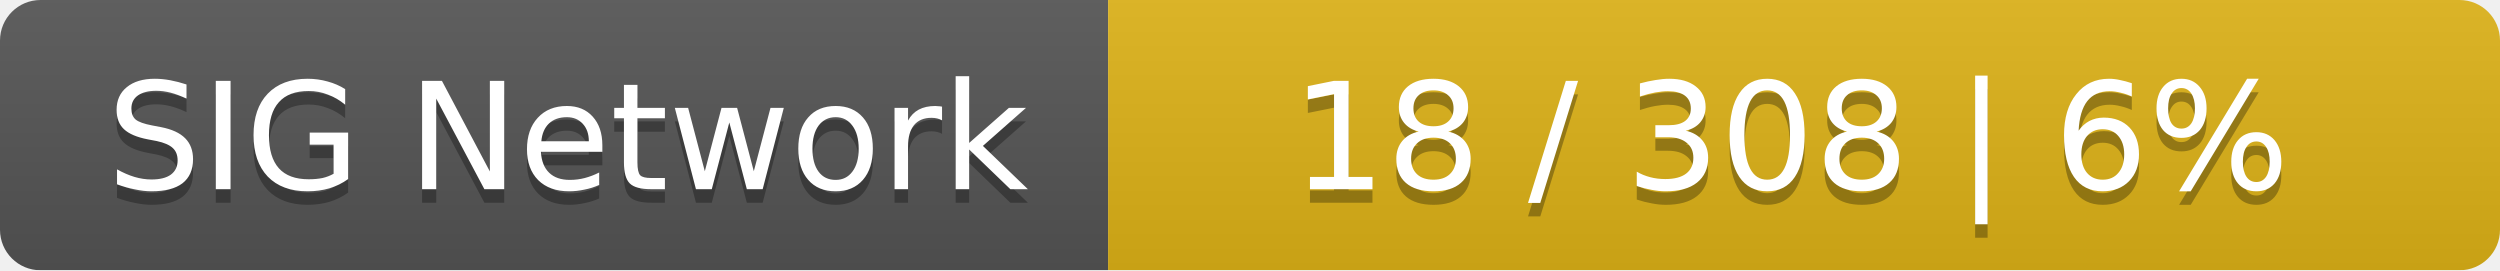
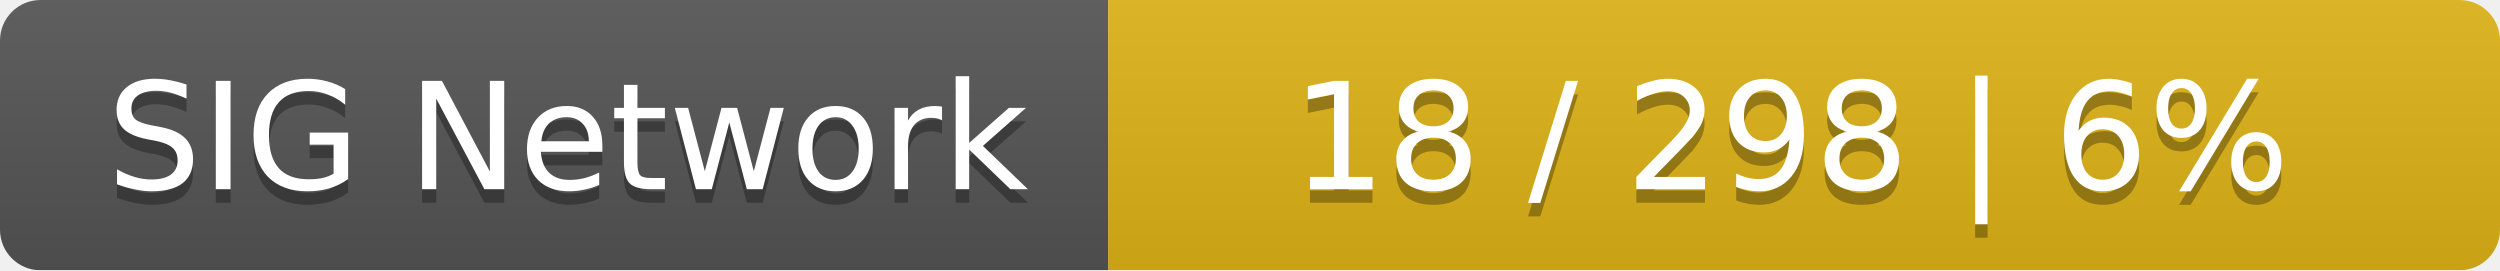
<svg xmlns="http://www.w3.org/2000/svg" width="185" height="20">
  <linearGradient id="smooth" x2="0" y2="100%">
    <stop offset="0" stop-color="#bbb" stop-opacity=".1" />
    <stop offset="1" stop-opacity=".1" />
  </linearGradient>
  <mask id="round">
    <rect width="185" height="20" rx="3" fill="#fff" />
  </mask>
  <g mask="url(#round)">
    <rect width="82" height="20" fill="#555" />
    <rect x="82" width="103" height="20" fill="#dfb317" />
    <rect width="185" height="20" fill="url(#smooth)" />
  </g>
  <g fill="#fff" text-anchor="middle" font-family="DejaVu Sans,Verdana,Geneva,sans-serif" font-size="11">
    <text x="42" y="15" fill="#010101" fill-opacity=".3">SIG Network</text>
    <text x="42" y="14">SIG Network</text>
-     <text x="132.5" y="15" fill="#010101" fill-opacity=".3">18 / 308    |    6%</text>
-     <text x="132.5" y="14">18 / 308    |    6%</text>
+     <text x="132.5" y="15" fill="#010101" fill-opacity=".3">18 / 298    |    6%</text>
+     <text x="132.5" y="14">18 / 298    |    6%</text>
  </g>
</svg>
